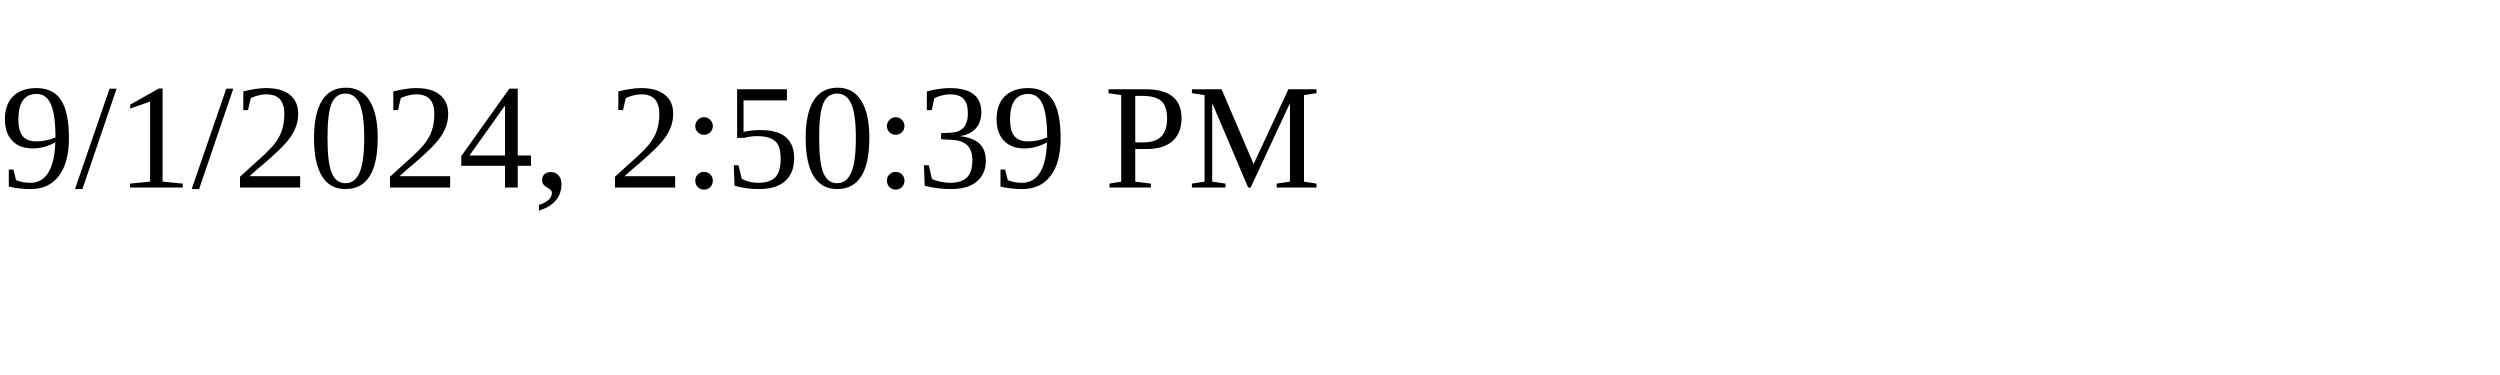
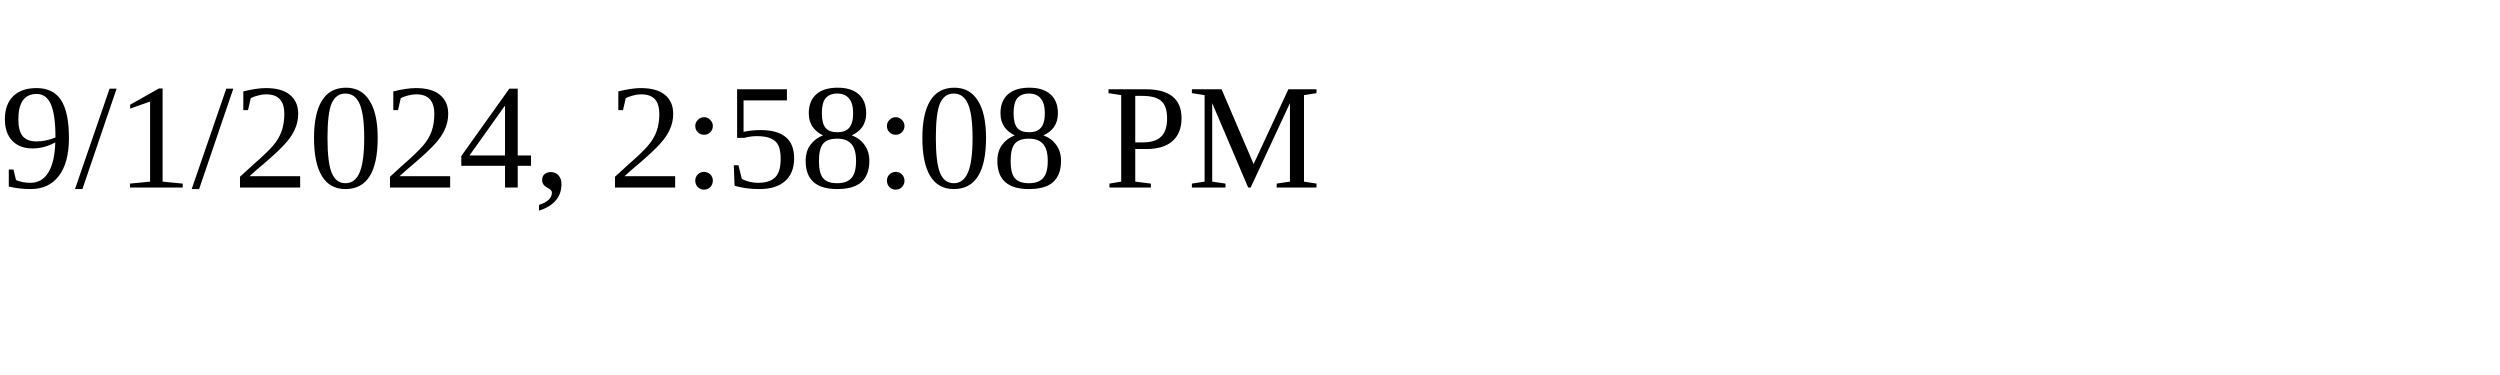
<svg xmlns="http://www.w3.org/2000/svg" height="30" width="200">
-   <text x="0" y="15">9/1/2024, 2:50:39 PM</text>
+   <text x="0" y="15">9/1/2024, 2:58:08 PM</text>
</svg>
